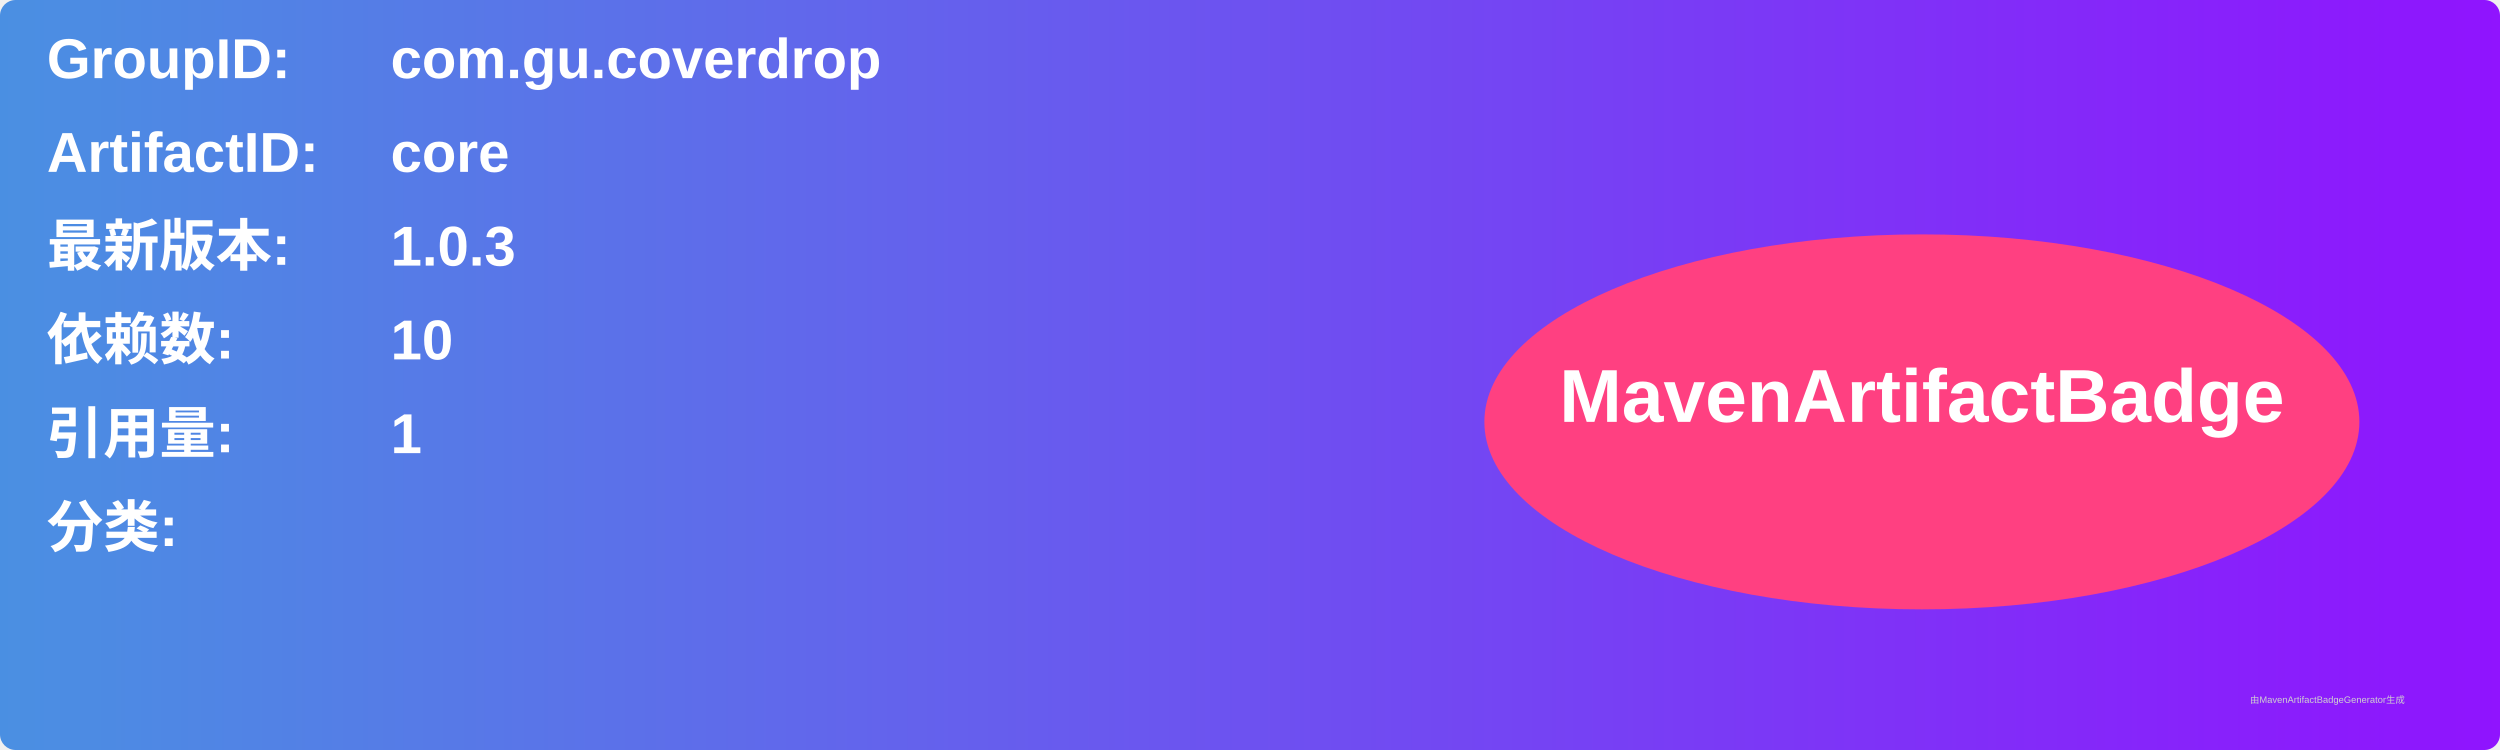
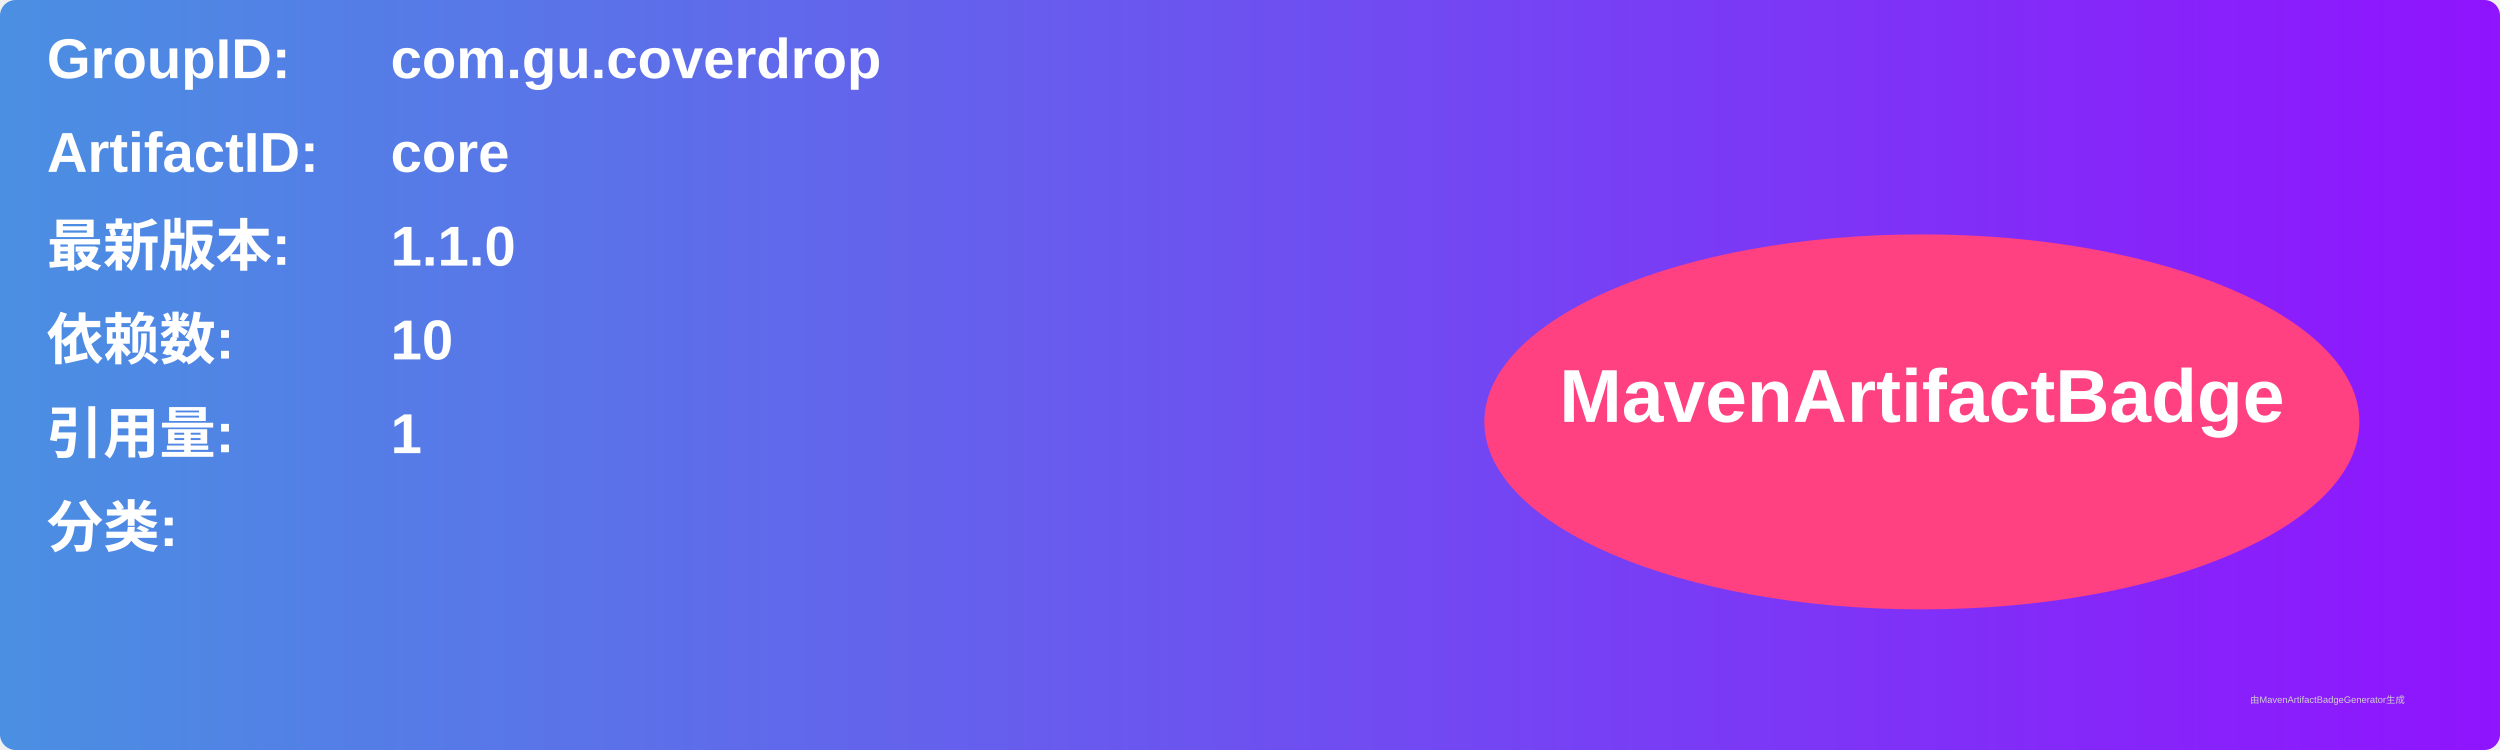
<svg xmlns="http://www.w3.org/2000/svg" width="800" height="240" viewBox="0 0 800 240">
  <linearGradient id="grad" x1="0%" y1="0%" x2="100%" y2="0%">
    <stop offset="0%" stop-color="#4a90e2" />
    <stop offset="100%" stop-color="#9013fe" />
  </linearGradient>
  <rect width="100%" height="100%" rx="5" ry="5" fill="url(#grad)" />
  <g transform="translate(15, 15)">
    <text x="0" y="10" font-family="Arial" font-size="18" fill="white" font-weight="bold" width="260">GroupID:</text>
    <text x="110" y="10" font-family="Arial" font-size="18" fill="white" font-weight="bold" width="460">com.gu.coverdrop</text>
    <text x="0" y="40" font-family="Arial" font-size="18" fill="white" font-weight="bold" width="260">ArtifactID:</text>
    <text x="110" y="40" font-family="Arial" font-size="18" fill="white" font-weight="bold" width="460">core</text>
    <text x="0" y="70" font-family="Arial" font-size="18" fill="white" font-weight="bold">最新版本:</text>
    <text x="110" y="70" font-family="Arial" font-size="18" fill="white" font-weight="bold">
-       <tspan font-weight="bold">1.0.3</tspan>
+       <tspan font-weight="bold">1.1.0</tspan>
    </text>
    <text x="0" y="100" font-family="Arial" font-size="18" fill="white" font-weight="bold">依赖数: </text>
    <text x="110" y="100" font-family="Arial" font-size="18" fill="white">
      <tspan font-weight="bold">10</tspan>
    </text>
    <text x="0" y="130" font-family="Arial" font-size="18" fill="white" font-weight="bold">引用量: </text>
    <text x="110" y="130" font-family="Arial" font-size="18" fill="white">
      <tspan font-weight="bold">1</tspan>
    </text>
    <text x="0" y="160" font-family="Arial" font-size="18" fill="white" font-weight="bold">分类:</text>
    <text x="10" y="190" font-family="Arial" font-size="10" fill="white">
      <tspan font-weight="bold" />
    </text>
    <ellipse cx="600" cy="120" rx="140" ry="60" fill="#ff4081" />
    <text x="600" y="120" text-anchor="middle" font-family="Arial" font-size="24" fill="white" font-weight="bold">MavenArtifactBadge</text>
  </g>
  <text x="720" y="225" font-family="Arial" font-size="3" fill="#d0d0d0">由MavenArtifactBadgeGenerator生成</text>
</svg>
